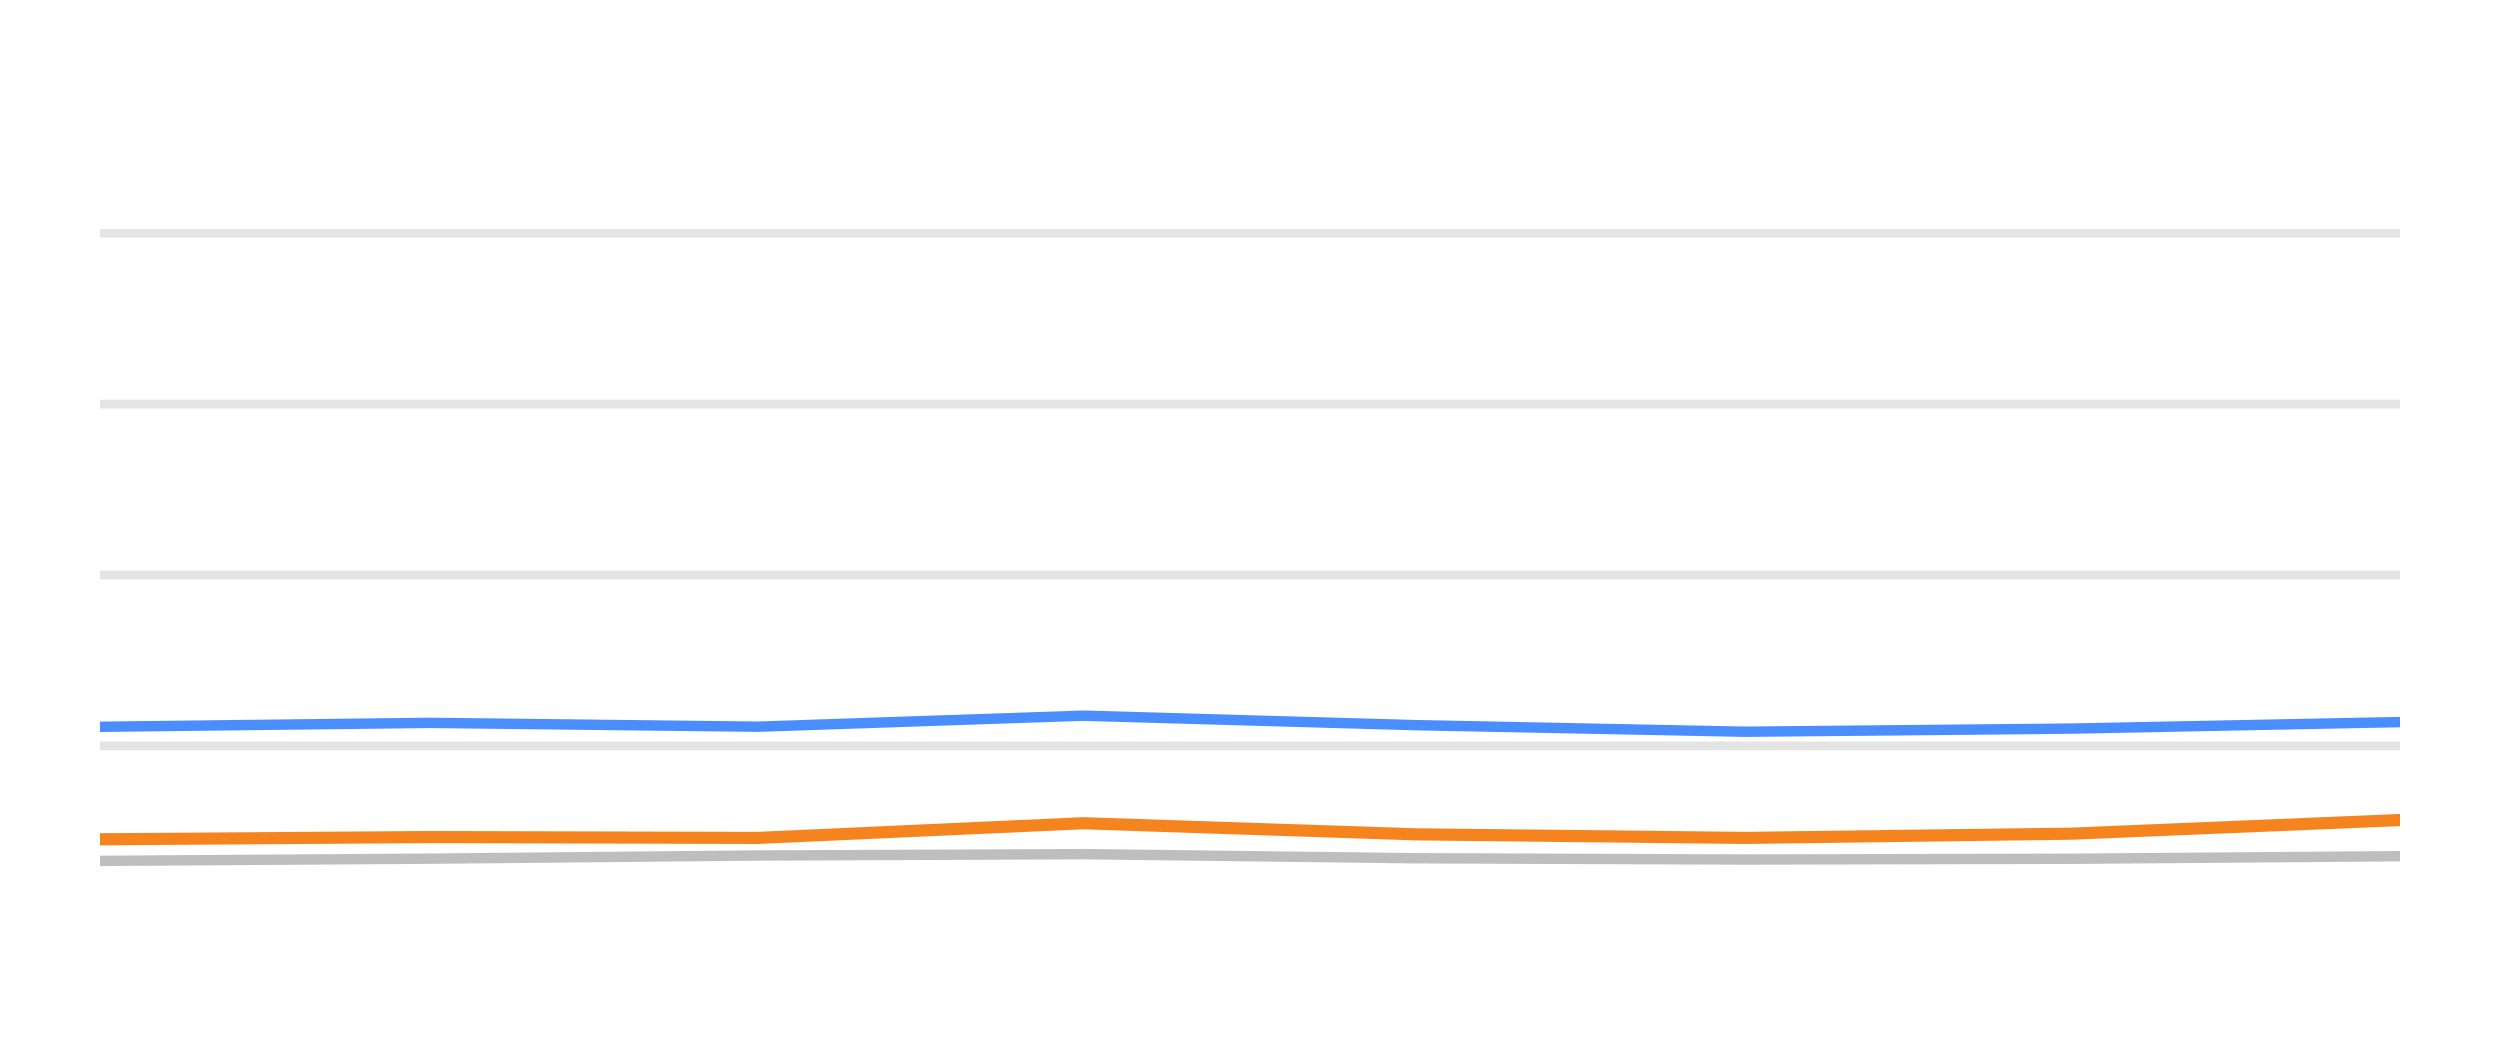
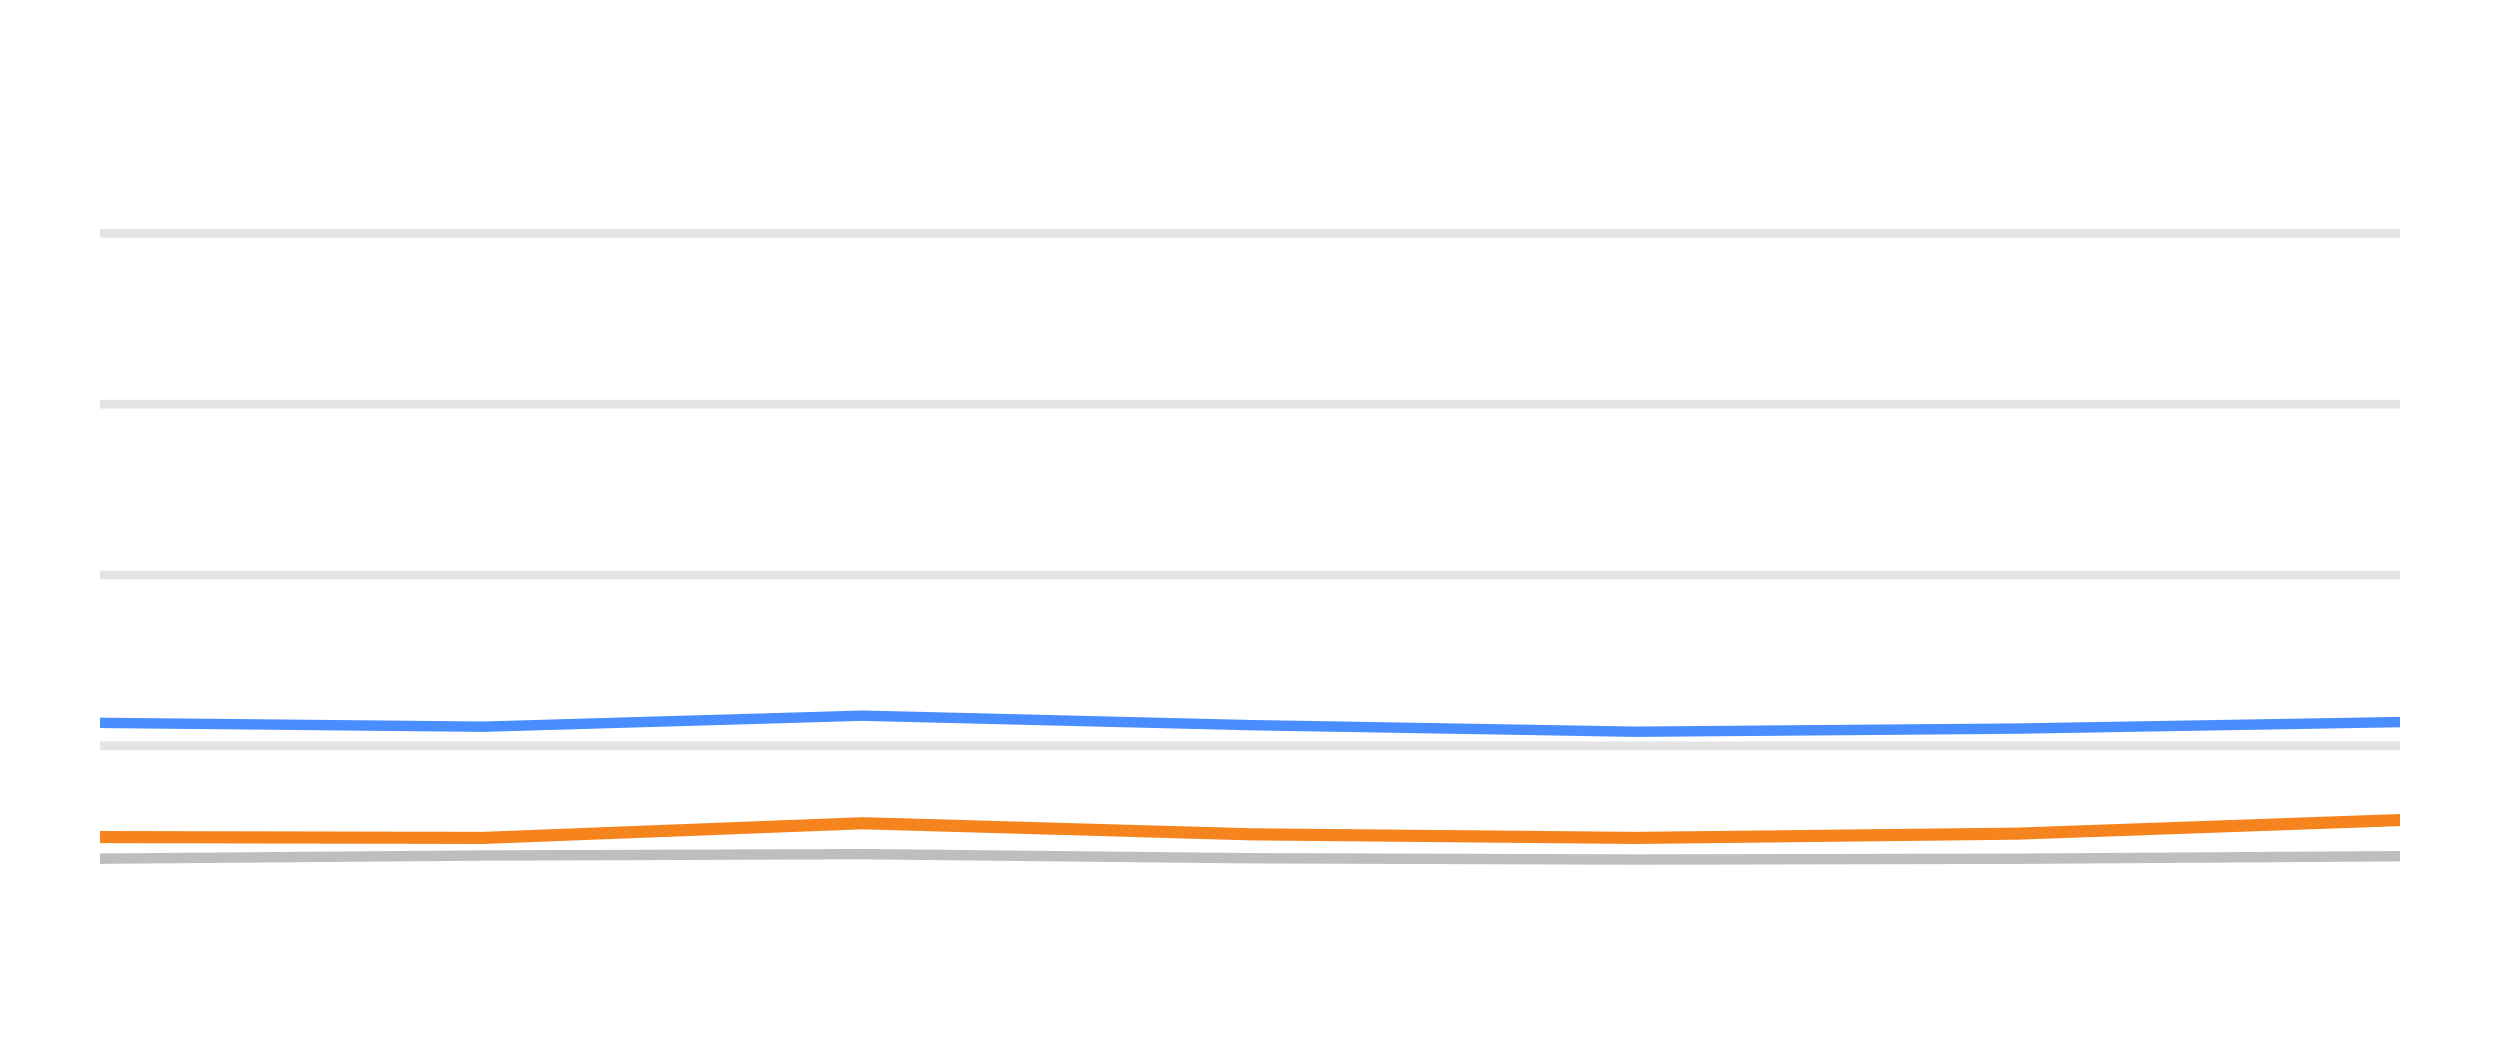
<svg xmlns="http://www.w3.org/2000/svg" width="144pt" height="60pt" viewBox="0 0 144 60" version="1.1">
  <defs>
    <style type="text/css">*{stroke-linejoin: round; stroke-linecap: butt}</style>
  </defs>
  <g id="figure_1">
    <g id="patch_1">
      <path d="M 0 60  L 144 60  L 144 0  L 0 0  L 0 60  z " style="fill: none; opacity: 0" />
    </g>
    <g id="axes_1">
      <g id="patch_2">
        <path d="M 5.76 52.8  L 138.24 52.8  L 138.24 3.6  L 5.76 3.6  L 5.76 52.8  z " style="fill: none" />
      </g>
      <g id="matplotlib.axis_1" />
      <g id="matplotlib.axis_2" />
      <g id="line2d_1">
-         <path d="M 5.76 42.96  L 138.24 42.96  " clip-path="url(#p36d2b4076b)" style="fill: none; stroke: #b2b2b2; stroke-opacity: 0.35; stroke-width: 0.5; stroke-linecap: square" />
+         <path d="M 5.76 42.96  L 138.24 42.96  " clip-path="url(#p7ce6f08cde)" style="fill: none; stroke: #b2b2b2; stroke-opacity: 0.35; stroke-width: 0.5; stroke-linecap: square" />
      </g>
      <g id="line2d_2">
-         <path d="M 5.76 33.12  L 138.24 33.12  " clip-path="url(#p36d2b4076b)" style="fill: none; stroke: #b2b2b2; stroke-opacity: 0.35; stroke-width: 0.5; stroke-linecap: square" />
+         <path d="M 5.76 33.12  L 138.24 33.12  " clip-path="url(#p7ce6f08cde)" style="fill: none; stroke: #b2b2b2; stroke-opacity: 0.35; stroke-width: 0.5; stroke-linecap: square" />
      </g>
      <g id="line2d_3">
-         <path d="M 5.76 23.28  L 138.24 23.28  " clip-path="url(#p36d2b4076b)" style="fill: none; stroke: #b2b2b2; stroke-opacity: 0.35; stroke-width: 0.5; stroke-linecap: square" />
+         <path d="M 5.76 23.28  L 138.24 23.28  " clip-path="url(#p7ce6f08cde)" style="fill: none; stroke: #b2b2b2; stroke-opacity: 0.35; stroke-width: 0.5; stroke-linecap: square" />
      </g>
      <g id="line2d_4">
-         <path d="M 5.76 13.44  L 138.24 13.44  " clip-path="url(#p36d2b4076b)" style="fill: none; stroke: #b2b2b2; stroke-opacity: 0.35; stroke-width: 0.5; stroke-linecap: square" />
+         <path d="M 5.76 13.44  L 138.24 13.44  " clip-path="url(#p7ce6f08cde)" style="fill: none; stroke: #b2b2b2; stroke-opacity: 0.35; stroke-width: 0.5; stroke-linecap: square" />
      </g>
      <g id="line2d_5">
-         <path d="M 5.76 49.587  L 24.769 49.459  L 43.658 49.277  L 62.376 49.199  L 81.553 49.435  L 100.527 49.509  L 119.372 49.464  L 138.24 49.317  " clip-path="url(#p36d2b4076b)" style="fill: none; stroke: #bebebe; stroke-width: 0.6; stroke-linecap: round" />
+         <path d="M 5.76 49.459  L 27.813 49.277  L 49.667 49.199  L 72.057 49.435  L 94.21 49.509  L 116.211 49.464  L 138.24 49.317  " clip-path="url(#p7ce6f08cde)" style="fill: none; stroke: #bebebe; stroke-width: 0.6; stroke-linecap: round" />
      </g>
      <g id="line2d_6">
-         <path d="M 5.76 41.863  L 24.769 41.637  L 43.658 41.858  L 62.376 41.223  L 81.553 41.769  L 100.527 42.148  L 119.372 41.966  L 138.24 41.592  " clip-path="url(#p36d2b4076b)" style="fill: none; stroke: #4a8dff; stroke-width: 0.6; stroke-linecap: round" />
+         <path d="M 5.76 41.637  L 27.813 41.858  L 49.667 41.223  L 72.057 41.769  L 94.21 42.148  L 116.211 41.966  L 138.24 41.592  " clip-path="url(#p7ce6f08cde)" style="fill: none; stroke: #4a8dff; stroke-width: 0.6; stroke-linecap: round" />
      </g>
      <g id="line2d_7">
-         <path d="M 5.76 48.342  L 24.769 48.215  L 43.658 48.264  L 62.376 47.418  L 81.553 48.057  L 100.527 48.264  L 119.372 48.018  L 138.24 47.235  " clip-path="url(#p36d2b4076b)" style="fill: none; stroke: #f5841e; stroke-width: 0.7; stroke-linecap: round" />
+         <path d="M 5.76 48.215  L 27.813 48.264  L 49.667 47.418  L 72.057 48.057  L 94.21 48.264  L 116.211 48.018  L 138.24 47.235  " clip-path="url(#p7ce6f08cde)" style="fill: none; stroke: #f5841e; stroke-width: 0.7; stroke-linecap: round" />
      </g>
    </g>
  </g>
  <defs>
-     <clipPath id="p36d2b4076b">
+     <clipPath id="p7ce6f08cde">
      <rect x="5.76" y="3.6" width="132.48" height="49.2" />
    </clipPath>
  </defs>
</svg>
